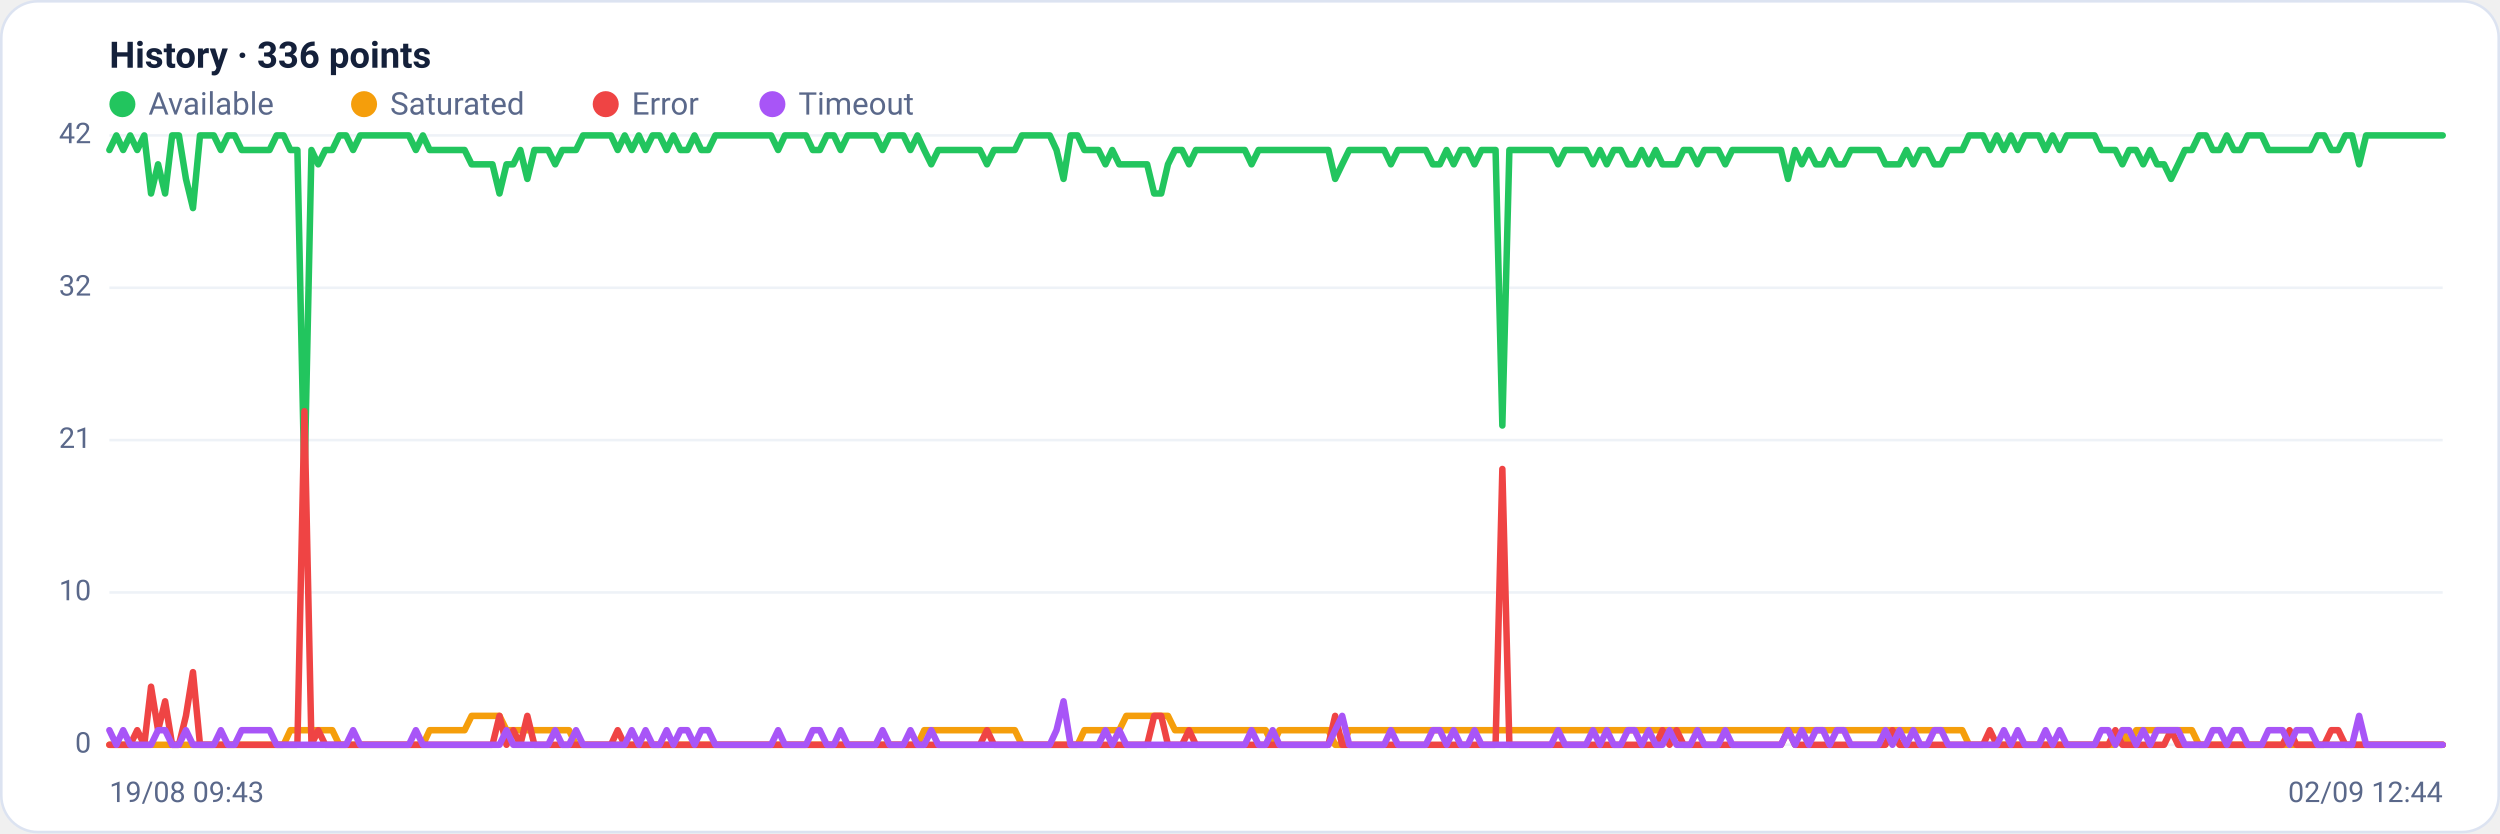
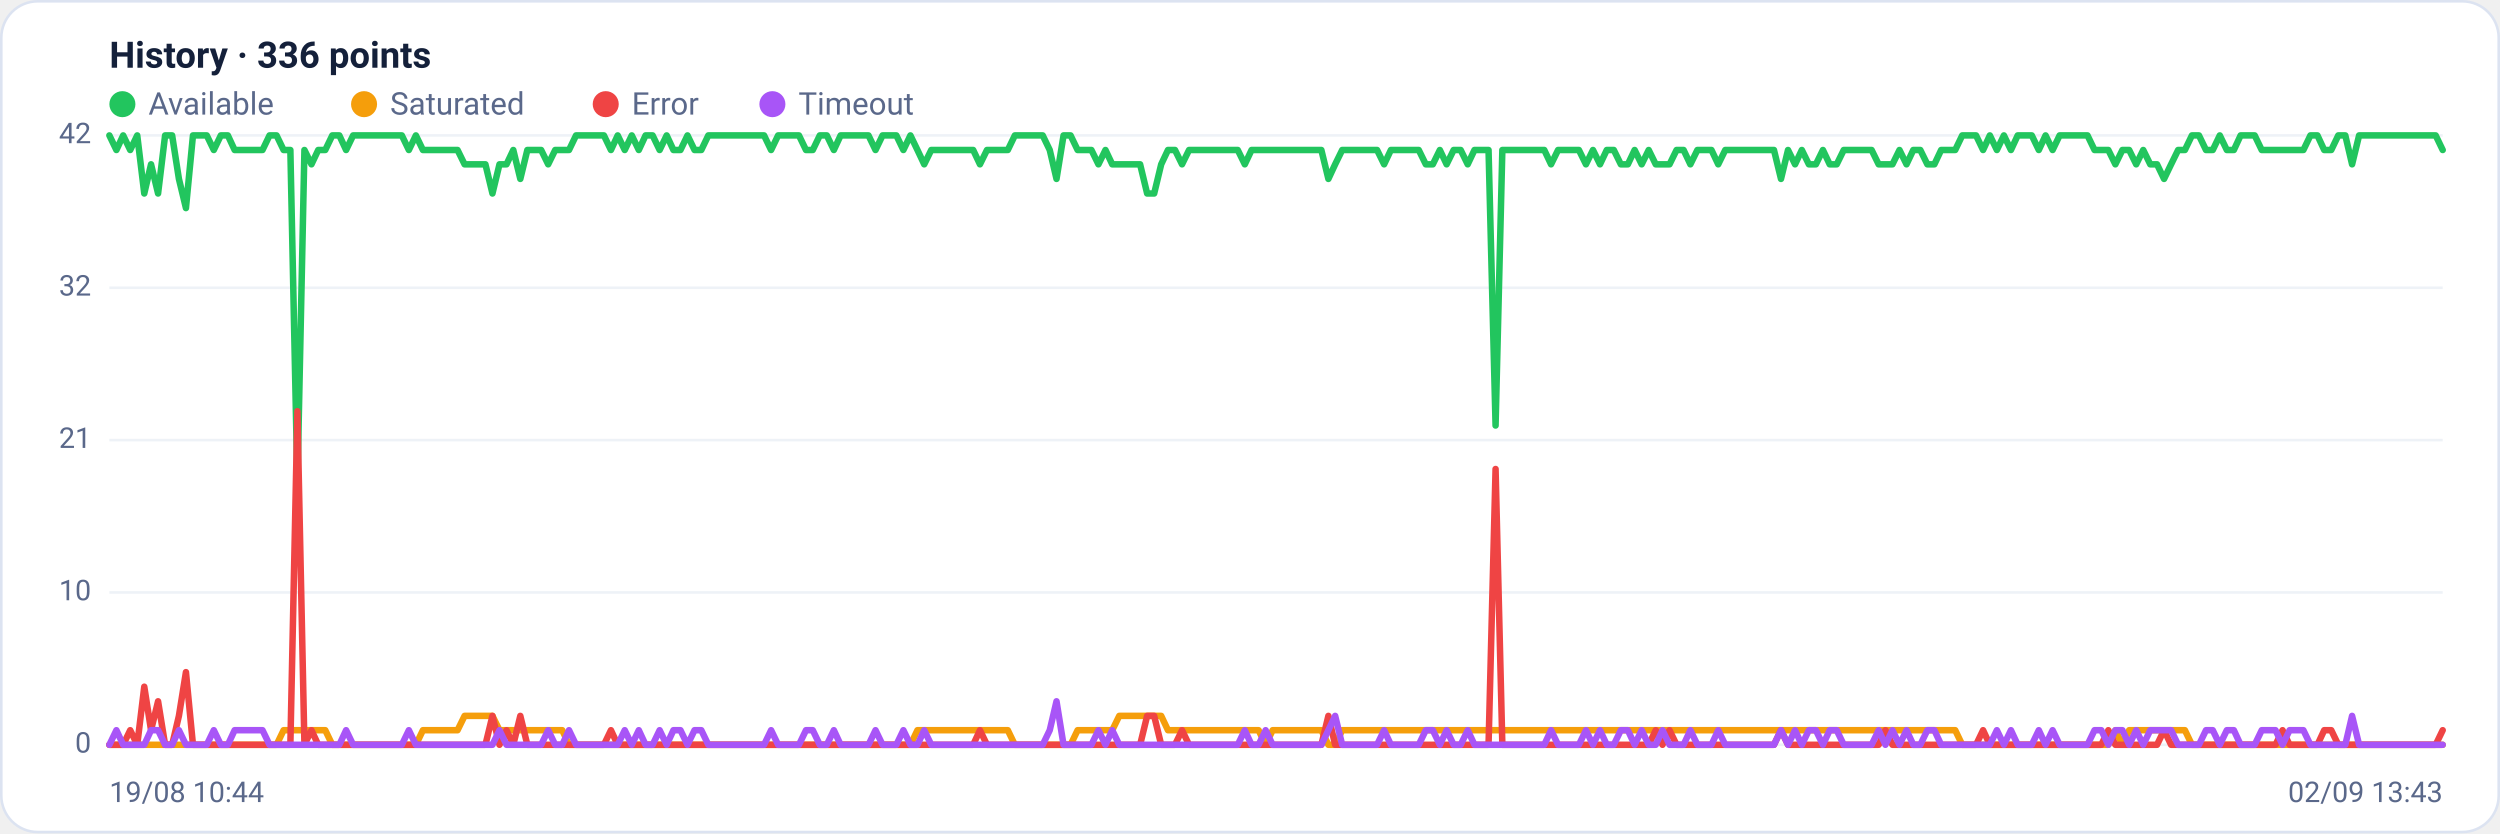
<svg xmlns="http://www.w3.org/2000/svg" viewBox="0 0 960 320" width="960" height="320" font-family="Segoe UI, system-ui, -apple-system, Roboto, Helvetica, Arial, sans-serif" role="img" aria-label="Availability history per region">
  <rect x="0.5" y="0.5" width="959" height="319" rx="14" fill="#ffffff" stroke="#dce3f1" />
  <text x="42" y="26" font-size="14" font-weight="600" fill="#14203a">History · 336 points</text>
  <circle cx="47" cy="40" r="5" fill="#22c55e" />
  <text x="57" y="44" font-size="12" fill="#5a688a">Available</text>
  <circle cx="139.8" cy="40" r="5" fill="#f59e0b" />
  <text x="149.8" y="44" font-size="12" fill="#5a688a">Saturated</text>
  <circle cx="232.6" cy="40" r="5" fill="#ef4444" />
  <text x="242.6" y="44" font-size="12" fill="#5a688a">Error</text>
  <circle cx="296.6" cy="40" r="5" fill="#a855f7" />
  <text x="306.6" y="44" font-size="12" fill="#5a688a">Timeout</text>
  <line x1="42" y1="286.0" x2="938" y2="286.0" stroke="#eef2f7" stroke-width="1" />
  <text x="35" y="289.0" text-anchor="end" font-size="11" fill="#5a688a">0</text>
  <line x1="42" y1="227.5" x2="938" y2="227.5" stroke="#eef2f7" stroke-width="1" />
  <text x="35" y="230.5" text-anchor="end" font-size="11" fill="#5a688a">10</text>
  <line x1="42" y1="169.0" x2="938" y2="169.0" stroke="#eef2f7" stroke-width="1" />
  <text x="35" y="172.0" text-anchor="end" font-size="11" fill="#5a688a">21</text>
  <line x1="42" y1="110.5" x2="938" y2="110.5" stroke="#eef2f7" stroke-width="1" />
  <text x="35" y="113.5" text-anchor="end" font-size="11" fill="#5a688a">32</text>
  <line x1="42" y1="52.0" x2="938" y2="52.0" stroke="#eef2f7" stroke-width="1" />
  <text x="35" y="55.0" text-anchor="end" font-size="11" fill="#5a688a">42</text>
-   <polyline fill="none" stroke="#22c55e" stroke-width="2.5" stroke-linejoin="round" stroke-linecap="round" points="42.0,57.6 44.7,52.0 47.3,57.6 50.0,52.0 52.7,57.6 55.4,52.0 58.0,74.3 60.7,63.1 63.4,74.3 66.1,52.0 68.7,52.0 71.4,68.7 74.1,79.9 76.8,52.0 79.4,52.0 82.1,52.0 84.8,57.6 87.5,52.0 90.1,52.0 92.8,57.6 95.5,57.6 98.2,57.6 100.8,57.6 103.5,57.6 106.2,52.0 108.9,52.0 111.5,57.6 114.2,57.6 116.9,185.7 119.6,57.6 122.2,63.1 124.9,57.6 127.6,57.6 130.3,52.0 132.9,52.0 135.6,57.6 138.3,52.0 141.0,52.0 143.6,52.0 146.3,52.0 149.0,52.0 151.7,52.0 154.3,52.0 157.0,52.0 159.7,57.6 162.4,52.0 165.0,57.6 167.7,57.6 170.4,57.6 173.1,57.6 175.7,57.6 178.4,57.6 181.1,63.1 183.8,63.1 186.4,63.1 189.1,63.1 191.8,74.3 194.5,63.1 197.1,63.1 199.8,57.6 202.5,68.7 205.2,57.6 207.8,57.6 210.5,57.6 213.2,63.1 215.9,57.6 218.5,57.6 221.2,57.6 223.9,52.0 226.5,52.0 229.2,52.0 231.9,52.0 234.6,52.0 237.2,57.6 239.9,52.0 242.6,57.6 245.3,52.0 247.9,57.6 250.6,52.0 253.3,52.0 256.0,57.6 258.6,52.0 261.3,57.6 264.0,57.6 266.7,52.0 269.3,57.6 272.0,57.6 274.7,52.0 277.4,52.0 280.0,52.0 282.7,52.0 285.4,52.0 288.1,52.0 290.7,52.0 293.4,52.0 296.1,52.0 298.8,57.6 301.4,52.0 304.1,52.0 306.8,52.0 309.5,52.0 312.1,57.6 314.8,57.6 317.5,52.0 320.2,52.0 322.8,57.6 325.5,52.0 328.2,52.0 330.9,52.0 333.5,52.0 336.2,52.0 338.9,57.6 341.6,52.0 344.2,52.0 346.9,52.0 349.6,57.6 352.3,52.0 354.9,57.6 357.6,63.1 360.3,57.6 363.0,57.6 365.6,57.6 368.3,57.6 371.0,57.6 373.7,57.6 376.3,57.6 379.0,63.1 381.7,57.6 384.4,57.6 387.0,57.6 389.7,57.6 392.4,52.0 395.1,52.0 397.7,52.0 400.4,52.0 403.1,52.0 405.7,57.6 408.4,68.7 411.1,52.0 413.8,52.0 416.4,57.6 419.1,57.6 421.8,57.6 424.5,63.1 427.1,57.6 429.8,63.1 432.5,63.1 435.2,63.1 437.8,63.1 440.5,63.1 443.2,74.3 445.9,74.3 448.5,63.1 451.2,57.6 453.9,57.6 456.6,63.1 459.2,57.6 461.9,57.6 464.6,57.6 467.3,57.6 469.9,57.6 472.6,57.6 475.3,57.6 478.0,57.6 480.6,63.1 483.3,57.6 486.0,57.6 488.7,57.6 491.3,57.6 494.0,57.6 496.7,57.6 499.4,57.6 502.0,57.6 504.7,57.6 507.4,57.6 510.1,57.6 512.7,68.7 515.4,63.1 518.1,57.6 520.8,57.6 523.4,57.6 526.1,57.6 528.8,57.6 531.5,57.6 534.1,63.1 536.8,57.6 539.5,57.6 542.2,57.6 544.8,57.6 547.5,57.6 550.2,63.1 552.9,63.1 555.5,57.6 558.2,63.1 560.9,57.6 563.6,57.6 566.2,63.1 568.9,57.6 571.6,57.6 574.3,57.6 576.9,163.4 579.6,57.6 582.3,57.6 584.9,57.6 587.6,57.6 590.3,57.6 593.0,57.6 595.6,57.6 598.3,63.1 601.0,57.6 603.7,57.6 606.3,57.6 609.0,57.6 611.7,63.1 614.4,57.6 617.0,63.1 619.7,57.6 622.4,57.6 625.1,63.1 627.7,63.1 630.4,57.6 633.1,63.1 635.8,57.6 638.4,63.1 641.1,63.1 643.8,63.1 646.5,57.6 649.1,57.6 651.8,63.1 654.5,57.6 657.2,57.6 659.8,57.6 662.5,63.1 665.2,57.6 667.9,57.6 670.5,57.6 673.2,57.6 675.9,57.6 678.6,57.6 681.2,57.6 683.9,57.6 686.6,68.7 689.3,57.6 691.9,63.1 694.6,57.6 697.3,63.1 700.0,63.1 702.6,57.6 705.3,63.1 708.0,63.1 710.7,57.6 713.3,57.6 716.0,57.6 718.7,57.6 721.4,57.6 724.0,63.1 726.7,63.1 729.4,63.1 732.1,57.6 734.7,63.1 737.4,57.6 740.1,57.6 742.8,63.1 745.4,63.1 748.1,57.6 750.8,57.6 753.5,57.6 756.1,52.0 758.8,52.0 761.5,52.0 764.1,57.6 766.8,52.0 769.5,57.6 772.2,52.0 774.8,57.6 777.5,52.0 780.2,52.0 782.9,52.0 785.5,57.6 788.2,52.0 790.9,57.6 793.6,52.0 796.2,52.0 798.9,52.0 801.6,52.0 804.3,52.0 806.9,57.6 809.6,57.6 812.3,57.6 815.0,63.1 817.6,57.6 820.3,57.6 823.0,63.1 825.7,57.6 828.3,63.1 831.0,63.1 833.7,68.7 836.4,63.1 839.0,57.6 841.7,57.6 844.4,52.0 847.1,52.0 849.7,57.6 852.4,57.6 855.1,52.0 857.8,57.6 860.4,57.6 863.1,52.0 865.8,52.0 868.5,52.0 871.1,57.6 873.8,57.6 876.5,57.6 879.2,57.6 881.8,57.6 884.5,57.6 887.2,57.6 889.9,52.0 892.5,52.0 895.2,57.6 897.9,57.6 900.6,52.0 903.2,52.0 905.9,63.1 908.6,52.0 911.3,52.0 913.9,52.0 916.6,52.0 919.3,52.0 922.0,52.0 924.6,52.0 927.3,52.0 930.0,52.0 932.7,52.0 935.3,52.0 938.0,52.0" />
-   <polyline fill="none" stroke="#f59e0b" stroke-width="2.5" stroke-linejoin="round" stroke-linecap="round" points="42.0,286.0 44.7,286.0 47.3,286.0 50.0,286.0 52.7,286.0 55.4,286.0 58.0,286.0 60.7,286.0 63.4,286.0 66.1,286.0 68.7,286.0 71.4,286.0 74.1,286.0 76.8,286.0 79.4,286.0 82.1,286.0 84.8,286.0 87.5,286.0 90.1,286.0 92.8,286.0 95.5,286.0 98.2,286.0 100.8,286.0 103.5,286.0 106.2,286.0 108.9,286.0 111.5,280.4 114.2,280.4 116.9,280.4 119.6,280.4 122.2,280.4 124.9,280.4 127.6,280.4 130.3,286.0 132.9,286.0 135.6,286.0 138.3,286.0 141.0,286.0 143.6,286.0 146.3,286.0 149.0,286.0 151.7,286.0 154.3,286.0 157.0,286.0 159.7,286.0 162.4,286.0 165.0,280.4 167.7,280.4 170.4,280.4 173.1,280.4 175.7,280.4 178.4,280.4 181.1,274.9 183.8,274.9 186.4,274.9 189.1,274.9 191.8,274.9 194.5,280.4 197.1,280.4 199.8,280.4 202.5,280.4 205.2,280.4 207.8,280.4 210.5,280.4 213.2,280.4 215.9,280.4 218.5,280.4 221.2,286.0 223.9,286.0 226.5,286.0 229.2,286.0 231.9,286.0 234.6,286.0 237.2,286.0 239.9,286.0 242.6,286.0 245.3,286.0 247.9,286.0 250.6,286.0 253.3,286.0 256.0,286.0 258.6,286.0 261.3,286.0 264.0,286.0 266.7,286.0 269.3,286.0 272.0,286.0 274.7,286.0 277.4,286.0 280.0,286.0 282.7,286.0 285.4,286.0 288.1,286.0 290.7,286.0 293.4,286.0 296.1,286.0 298.8,286.0 301.4,286.0 304.1,286.0 306.8,286.0 309.5,286.0 312.1,286.0 314.8,286.0 317.5,286.0 320.2,286.0 322.8,286.0 325.5,286.0 328.2,286.0 330.9,286.0 333.5,286.0 336.2,286.0 338.9,286.0 341.6,286.0 344.2,286.0 346.9,286.0 349.6,286.0 352.3,286.0 354.9,280.4 357.6,280.4 360.3,280.4 363.0,280.4 365.6,280.4 368.3,280.4 371.0,280.4 373.7,280.4 376.3,280.4 379.0,280.4 381.7,280.4 384.4,280.4 387.0,280.4 389.7,280.4 392.4,286.0 395.1,286.0 397.7,286.0 400.4,286.0 403.1,286.0 405.7,286.0 408.4,286.0 411.1,286.0 413.8,286.0 416.4,280.4 419.1,280.4 421.8,280.4 424.5,280.4 427.1,280.4 429.8,280.4 432.5,274.9 435.2,274.9 437.8,274.9 440.5,274.9 443.2,274.9 445.9,274.9 448.5,274.9 451.2,280.4 453.9,280.4 456.6,280.4 459.2,280.4 461.9,280.4 464.6,280.4 467.3,280.4 469.9,280.4 472.6,280.4 475.3,280.4 478.0,280.4 480.6,280.4 483.3,280.4 486.0,280.4 488.7,286.0 491.3,280.4 494.0,280.4 496.7,280.4 499.4,280.4 502.0,280.4 504.7,280.4 507.4,280.4 510.1,280.4 512.7,286.0 515.4,286.0 518.1,280.4 520.8,280.4 523.4,280.4 526.1,280.4 528.8,280.4 531.5,280.4 534.1,280.4 536.8,280.4 539.5,280.4 542.2,280.4 544.8,280.4 547.5,280.4 550.2,280.4 552.9,280.4 555.5,280.4 558.2,280.4 560.9,280.4 563.6,280.4 566.2,280.4 568.9,280.4 571.6,280.4 574.3,280.4 576.9,280.4 579.6,280.4 582.3,280.4 584.9,280.4 587.6,280.4 590.3,280.4 593.0,280.4 595.6,280.4 598.3,280.4 601.0,280.4 603.7,280.4 606.3,280.4 609.0,280.4 611.7,280.4 614.4,280.4 617.0,280.4 619.7,280.4 622.4,280.4 625.1,280.4 627.7,280.4 630.4,280.4 633.1,280.4 635.8,280.4 638.4,280.4 641.1,280.4 643.8,280.4 646.5,280.4 649.1,280.4 651.8,280.4 654.5,280.4 657.2,280.4 659.8,280.4 662.5,280.4 665.2,280.4 667.9,280.4 670.5,280.4 673.2,280.4 675.9,280.4 678.6,280.4 681.2,280.4 683.9,280.4 686.6,280.4 689.3,280.4 691.9,280.4 694.6,280.4 697.3,280.4 700.0,280.4 702.6,280.4 705.3,280.4 708.0,280.4 710.7,280.4 713.3,280.4 716.0,280.4 718.7,280.4 721.4,280.4 724.0,280.4 726.7,280.4 729.4,280.4 732.1,280.4 734.7,280.4 737.4,280.4 740.1,280.4 742.8,280.4 745.4,280.4 748.1,280.4 750.8,280.4 753.5,280.4 756.1,286.0 758.8,286.0 761.5,286.0 764.1,286.0 766.8,286.0 769.5,286.0 772.2,286.0 774.8,286.0 777.5,286.0 780.2,286.0 782.9,286.0 785.5,286.0 788.2,286.0 790.9,286.0 793.6,286.0 796.2,286.0 798.9,286.0 801.6,286.0 804.3,286.0 806.9,286.0 809.6,286.0 812.3,286.0 815.0,280.4 817.6,286.0 820.3,280.4 823.0,280.4 825.7,280.4 828.3,280.4 831.0,280.4 833.7,280.4 836.4,280.4 839.0,280.4 841.7,280.4 844.4,286.0 847.1,286.0 849.7,286.0 852.4,286.0 855.1,286.0 857.8,286.0 860.4,286.0 863.1,286.0 865.8,286.0 868.5,286.0 871.1,286.0 873.8,286.0 876.5,286.0 879.2,286.0 881.8,286.0 884.5,286.0 887.2,286.0 889.9,286.0 892.5,286.0 895.2,286.0 897.9,286.0 900.6,286.0 903.2,286.0 905.9,286.0 908.6,286.0 911.3,286.0 913.9,286.0 916.6,286.0 919.3,286.0 922.0,286.0 924.6,286.0 927.3,286.0 930.0,286.0 932.7,286.0 935.3,286.0 938.0,286.0" />
-   <polyline fill="none" stroke="#ef4444" stroke-width="2.5" stroke-linejoin="round" stroke-linecap="round" points="42.0,286.0 44.7,286.0 47.3,286.0 50.0,286.0 52.7,280.4 55.4,286.0 58.0,263.7 60.7,280.4 63.4,269.3 66.1,286.0 68.7,286.0 71.4,274.9 74.1,258.1 76.8,286.0 79.4,286.0 82.1,286.0 84.8,286.0 87.5,286.0 90.1,286.0 92.8,286.0 95.5,286.0 98.2,286.0 100.8,286.0 103.5,286.0 106.2,286.0 108.9,286.0 111.5,286.0 114.2,286.0 116.9,157.9 119.6,286.0 122.2,280.4 124.9,286.0 127.6,286.0 130.3,286.0 132.9,286.0 135.6,286.0 138.3,286.0 141.0,286.0 143.6,286.0 146.3,286.0 149.0,286.0 151.7,286.0 154.3,286.0 157.0,286.0 159.7,286.0 162.4,286.0 165.0,286.0 167.7,286.0 170.4,286.0 173.1,286.0 175.7,286.0 178.4,286.0 181.1,286.0 183.8,286.0 186.4,286.0 189.1,286.0 191.8,274.9 194.5,286.0 197.1,280.4 199.8,286.0 202.5,274.9 205.2,286.0 207.8,286.0 210.5,286.0 213.2,286.0 215.9,286.0 218.5,286.0 221.2,286.0 223.9,286.0 226.5,286.0 229.2,286.0 231.9,286.0 234.6,286.0 237.2,280.4 239.9,286.0 242.6,286.0 245.3,286.0 247.9,286.0 250.6,286.0 253.3,286.0 256.0,286.0 258.6,286.0 261.3,286.0 264.0,286.0 266.7,286.0 269.3,286.0 272.0,286.0 274.7,286.0 277.4,286.0 280.0,286.0 282.7,286.0 285.4,286.0 288.1,286.0 290.7,286.0 293.4,286.0 296.1,286.0 298.8,286.0 301.4,286.0 304.1,286.0 306.8,286.0 309.5,286.0 312.1,286.0 314.8,286.0 317.5,286.0 320.2,286.0 322.8,286.0 325.5,286.0 328.2,286.0 330.9,286.0 333.5,286.0 336.2,286.0 338.9,286.0 341.6,286.0 344.2,286.0 346.9,286.0 349.6,286.0 352.3,286.0 354.9,286.0 357.6,286.0 360.3,286.0 363.0,286.0 365.6,286.0 368.3,286.0 371.0,286.0 373.7,286.0 376.3,286.0 379.0,280.4 381.7,286.0 384.4,286.0 387.0,286.0 389.7,286.0 392.4,286.0 395.1,286.0 397.7,286.0 400.4,286.0 403.1,286.0 405.7,286.0 408.4,286.0 411.1,286.0 413.8,286.0 416.4,286.0 419.1,286.0 421.8,286.0 424.5,286.0 427.1,286.0 429.8,286.0 432.5,286.0 435.2,286.0 437.8,286.0 440.5,286.0 443.2,274.9 445.9,274.9 448.5,286.0 451.2,286.0 453.9,286.0 456.6,280.4 459.2,286.0 461.9,286.0 464.6,286.0 467.3,286.0 469.9,286.0 472.6,286.0 475.3,286.0 478.0,286.0 480.6,286.0 483.3,286.0 486.0,286.0 488.7,286.0 491.3,286.0 494.0,286.0 496.7,286.0 499.4,286.0 502.0,286.0 504.7,286.0 507.4,286.0 510.1,286.0 512.7,274.9 515.4,286.0 518.1,286.0 520.8,286.0 523.4,286.0 526.1,286.0 528.8,286.0 531.5,286.0 534.1,286.0 536.8,286.0 539.5,286.0 542.2,286.0 544.8,286.0 547.5,286.0 550.2,286.0 552.9,286.0 555.5,286.0 558.2,286.0 560.9,286.0 563.6,286.0 566.2,286.0 568.9,286.0 571.6,286.0 574.3,286.0 576.9,180.1 579.6,286.0 582.3,286.0 584.9,286.0 587.6,286.0 590.3,286.0 593.0,286.0 595.6,286.0 598.3,286.0 601.0,286.0 603.7,286.0 606.3,286.0 609.0,286.0 611.7,286.0 614.4,286.0 617.0,286.0 619.7,286.0 622.4,286.0 625.1,286.0 627.7,286.0 630.4,286.0 633.1,286.0 635.8,286.0 638.4,280.4 641.1,286.0 643.8,280.4 646.5,286.0 649.1,286.0 651.8,286.0 654.5,286.0 657.2,286.0 659.8,286.0 662.5,286.0 665.2,286.0 667.9,286.0 670.5,286.0 673.2,286.0 675.9,286.0 678.6,286.0 681.2,286.0 683.9,286.0 686.6,280.4 689.3,286.0 691.9,286.0 694.6,286.0 697.3,286.0 700.0,286.0 702.6,286.0 705.3,286.0 708.0,286.0 710.7,286.0 713.3,286.0 716.0,286.0 718.7,286.0 721.4,286.0 724.0,286.0 726.7,280.4 729.4,286.0 732.1,286.0 734.7,286.0 737.4,286.0 740.1,286.0 742.8,286.0 745.4,286.0 748.1,286.0 750.8,286.0 753.5,286.0 756.1,286.0 758.8,286.0 761.5,286.0 764.1,280.4 766.8,286.0 769.5,286.0 772.2,286.0 774.8,286.0 777.5,286.0 780.2,286.0 782.9,286.0 785.5,286.0 788.2,286.0 790.9,286.0 793.6,286.0 796.2,286.0 798.9,286.0 801.6,286.0 804.3,286.0 806.9,286.0 809.6,286.0 812.3,280.4 815.0,286.0 817.6,286.0 820.3,286.0 823.0,286.0 825.7,286.0 828.3,286.0 831.0,286.0 833.7,280.4 836.4,286.0 839.0,286.0 841.7,286.0 844.4,286.0 847.1,286.0 849.7,286.0 852.4,286.0 855.1,286.0 857.8,286.0 860.4,286.0 863.1,286.0 865.8,286.0 868.5,286.0 871.1,286.0 873.8,286.0 876.5,286.0 879.2,280.4 881.8,286.0 884.5,286.0 887.2,286.0 889.9,286.0 892.5,286.0 895.2,280.4 897.9,280.4 900.6,286.0 903.2,286.0 905.9,286.0 908.6,286.0 911.3,286.0 913.9,286.0 916.6,286.0 919.3,286.0 922.0,286.0 924.6,286.0 927.3,286.0 930.0,286.0 932.7,286.0 935.3,286.0 938.0,286.0" />
-   <polyline fill="none" stroke="#a855f7" stroke-width="2.5" stroke-linejoin="round" stroke-linecap="round" points="42.0,280.4 44.7,286.0 47.3,280.4 50.0,286.0 52.7,286.0 55.4,286.0 58.0,286.0 60.7,280.4 63.4,280.4 66.1,286.0 68.7,286.0 71.4,280.4 74.1,286.0 76.8,286.0 79.4,286.0 82.1,286.0 84.8,280.4 87.5,286.0 90.1,286.0 92.8,280.4 95.5,280.4 98.2,280.4 100.8,280.4 103.5,280.4 106.2,286.0 108.9,286.0 111.5,286.0 114.2,286.0 116.9,286.0 119.6,286.0 122.2,286.0 124.9,286.0 127.6,286.0 130.3,286.0 132.9,286.0 135.6,280.4 138.3,286.0 141.0,286.0 143.6,286.0 146.3,286.0 149.0,286.0 151.7,286.0 154.3,286.0 157.0,286.0 159.7,280.4 162.4,286.0 165.0,286.0 167.7,286.0 170.4,286.0 173.1,286.0 175.7,286.0 178.4,286.0 181.1,286.0 183.8,286.0 186.4,286.0 189.1,286.0 191.8,286.0 194.5,280.4 197.1,286.0 199.8,286.0 202.5,286.0 205.2,286.0 207.8,286.0 210.5,286.0 213.2,280.4 215.9,286.0 218.5,286.0 221.2,280.4 223.9,286.0 226.5,286.0 229.2,286.0 231.9,286.0 234.6,286.0 237.2,286.0 239.9,286.0 242.6,280.4 245.3,286.0 247.9,280.4 250.6,286.0 253.3,286.0 256.0,280.4 258.6,286.0 261.3,280.4 264.0,280.4 266.7,286.0 269.3,280.4 272.0,280.4 274.7,286.0 277.4,286.0 280.0,286.0 282.7,286.0 285.4,286.0 288.1,286.0 290.7,286.0 293.4,286.0 296.1,286.0 298.8,280.4 301.4,286.0 304.1,286.0 306.8,286.0 309.5,286.0 312.1,280.4 314.8,280.4 317.5,286.0 320.2,286.0 322.8,280.4 325.5,286.0 328.2,286.0 330.9,286.0 333.5,286.0 336.2,286.0 338.9,280.4 341.6,286.0 344.2,286.0 346.9,286.0 349.6,280.4 352.3,286.0 354.9,286.0 357.6,280.4 360.3,286.0 363.0,286.0 365.6,286.0 368.3,286.0 371.0,286.0 373.7,286.0 376.3,286.0 379.0,286.0 381.7,286.0 384.4,286.0 387.0,286.0 389.7,286.0 392.4,286.0 395.1,286.0 397.7,286.0 400.4,286.0 403.1,286.0 405.7,280.4 408.4,269.3 411.1,286.0 413.8,286.0 416.4,286.0 419.1,286.0 421.8,286.0 424.5,280.4 427.1,286.0 429.8,280.4 432.5,286.0 435.2,286.0 437.8,286.0 440.5,286.0 443.2,286.0 445.9,286.0 448.5,286.0 451.2,286.0 453.9,286.0 456.6,286.0 459.2,286.0 461.9,286.0 464.6,286.0 467.3,286.0 469.9,286.0 472.6,286.0 475.3,286.0 478.0,286.0 480.6,280.4 483.3,286.0 486.0,286.0 488.7,280.4 491.3,286.0 494.0,286.0 496.7,286.0 499.4,286.0 502.0,286.0 504.7,286.0 507.4,286.0 510.1,286.0 512.7,280.4 515.4,274.9 518.1,286.0 520.8,286.0 523.4,286.0 526.1,286.0 528.8,286.0 531.5,286.0 534.1,280.4 536.8,286.0 539.5,286.0 542.2,286.0 544.8,286.0 547.5,286.0 550.2,280.4 552.9,280.4 555.5,286.0 558.2,280.4 560.9,286.0 563.6,286.0 566.2,280.4 568.9,286.0 571.6,286.0 574.3,286.0 576.9,286.0 579.6,286.0 582.3,286.0 584.9,286.0 587.6,286.0 590.3,286.0 593.0,286.0 595.6,286.0 598.3,280.4 601.0,286.0 603.7,286.0 606.3,286.0 609.0,286.0 611.7,280.4 614.4,286.0 617.0,280.4 619.7,286.0 622.4,286.0 625.1,280.4 627.7,280.4 630.4,286.0 633.1,280.4 635.8,286.0 638.4,286.0 641.1,280.4 643.8,286.0 646.5,286.0 649.1,286.0 651.8,280.4 654.5,286.0 657.2,286.0 659.8,286.0 662.5,280.4 665.2,286.0 667.9,286.0 670.5,286.0 673.2,286.0 675.9,286.0 678.6,286.0 681.2,286.0 683.9,286.0 686.6,280.4 689.3,286.0 691.9,280.4 694.6,286.0 697.3,280.4 700.0,280.4 702.6,286.0 705.3,280.4 708.0,280.4 710.7,286.0 713.3,286.0 716.0,286.0 718.7,286.0 721.4,286.0 724.0,280.4 726.7,286.0 729.4,280.4 732.1,286.0 734.7,280.4 737.4,286.0 740.1,286.0 742.8,280.4 745.4,280.4 748.1,286.0 750.8,286.0 753.5,286.0 756.1,286.0 758.8,286.0 761.5,286.0 764.1,286.0 766.8,286.0 769.5,280.4 772.2,286.0 774.8,280.4 777.5,286.0 780.2,286.0 782.9,286.0 785.5,280.4 788.2,286.0 790.9,280.4 793.6,286.0 796.2,286.0 798.9,286.0 801.6,286.0 804.3,286.0 806.9,280.4 809.6,280.4 812.3,286.0 815.0,280.4 817.6,280.4 820.3,286.0 823.0,280.4 825.7,286.0 828.3,280.4 831.0,280.4 833.7,280.4 836.4,280.4 839.0,286.0 841.7,286.0 844.4,286.0 847.1,286.0 849.7,280.4 852.4,280.4 855.1,286.0 857.8,280.4 860.4,280.4 863.1,286.0 865.8,286.0 868.5,286.0 871.1,280.4 873.8,280.4 876.5,280.4 879.2,286.0 881.8,280.4 884.5,280.4 887.2,280.4 889.9,286.0 892.5,286.0 895.2,286.0 897.9,286.0 900.6,286.0 903.2,286.0 905.9,274.9 908.6,286.0 911.3,286.0 913.9,286.0 916.6,286.0 919.3,286.0 922.0,286.0 924.6,286.0 927.3,286.0 930.0,286.0 932.7,286.0 935.3,286.0 938.0,286.0" />
-   <text x="42" y="308" font-size="11" fill="#5a688a">19/08 09:43</text>
-   <text x="938" y="308" text-anchor="end" font-size="11" fill="#5a688a">02/09 12:44</text>
+   <polyline fill="none" stroke="#22c55e" stroke-width="2.5" stroke-linejoin="round" stroke-linecap="round" points="42.0,52.0 44.7,57.6 47.3,52.0 50.0,57.6 52.7,52.0 55.4,74.3 58.0,63.1 60.7,74.3 63.4,52.0 66.1,52.0 68.7,68.7 71.4,79.9 74.1,52.0 76.8,52.0 79.4,52.0 82.1,57.6 84.8,52.0 87.5,52.0 90.1,57.6 92.8,57.6 95.5,57.6 98.2,57.6 100.8,57.6 103.5,52.0 106.2,52.0 108.9,57.6 111.5,57.6 114.2,185.7 116.9,57.6 119.6,63.1 122.2,57.6 124.9,57.6 127.6,52.0 130.3,52.0 132.9,57.6 135.6,52.0 138.3,52.0 141.0,52.0 143.6,52.0 146.3,52.0 149.0,52.0 151.7,52.0 154.3,52.0 157.0,57.6 159.7,52.0 162.4,57.6 165.0,57.6 167.7,57.6 170.4,57.6 173.1,57.6 175.7,57.6 178.4,63.1 181.1,63.1 183.8,63.1 186.4,63.1 189.1,74.3 191.8,63.1 194.5,63.1 197.1,57.6 199.8,68.7 202.5,57.6 205.2,57.6 207.8,57.6 210.5,63.1 213.2,57.6 215.9,57.6 218.5,57.6 221.2,52.0 223.9,52.0 226.5,52.0 229.2,52.0 231.9,52.0 234.6,57.6 237.2,52.0 239.9,57.6 242.6,52.0 245.3,57.6 247.9,52.0 250.6,52.0 253.3,57.6 256.0,52.0 258.6,57.6 261.3,57.6 264.0,52.0 266.7,57.6 269.3,57.6 272.0,52.0 274.7,52.0 277.4,52.0 280.0,52.0 282.7,52.0 285.4,52.0 288.1,52.0 290.7,52.0 293.4,52.0 296.1,57.6 298.8,52.0 301.4,52.0 304.1,52.0 306.8,52.0 309.5,57.6 312.1,57.6 314.8,52.0 317.5,52.0 320.2,57.6 322.8,52.0 325.5,52.0 328.2,52.0 330.9,52.0 333.5,52.0 336.2,57.6 338.9,52.0 341.6,52.0 344.2,52.0 346.9,57.6 349.6,52.0 352.3,57.6 354.9,63.1 357.6,57.6 360.3,57.6 363.0,57.6 365.6,57.6 368.3,57.6 371.0,57.6 373.7,57.6 376.3,63.1 379.0,57.6 381.7,57.6 384.4,57.6 387.0,57.6 389.7,52.0 392.4,52.0 395.1,52.0 397.7,52.0 400.4,52.0 403.1,57.6 405.7,68.7 408.4,52.0 411.1,52.0 413.8,57.6 416.4,57.6 419.1,57.6 421.8,63.1 424.5,57.6 427.1,63.1 429.8,63.1 432.5,63.1 435.2,63.1 437.8,63.1 440.5,74.3 443.2,74.3 445.9,63.1 448.5,57.6 451.2,57.6 453.9,63.1 456.6,57.6 459.2,57.6 461.9,57.6 464.6,57.6 467.3,57.6 469.9,57.6 472.6,57.6 475.3,57.6 478.0,63.1 480.6,57.6 483.3,57.6 486.0,57.6 488.7,57.6 491.3,57.6 494.0,57.6 496.7,57.6 499.4,57.6 502.0,57.6 504.7,57.6 507.4,57.6 510.1,68.7 512.7,63.1 515.4,57.6 518.1,57.6 520.8,57.6 523.4,57.6 526.1,57.6 528.8,57.6 531.5,63.1 534.1,57.6 536.8,57.6 539.5,57.6 542.2,57.6 544.8,57.6 547.5,63.1 550.2,63.1 552.9,57.6 555.5,63.1 558.2,57.6 560.9,57.6 563.6,63.1 566.2,57.6 568.9,57.6 571.6,57.6 574.3,163.4 576.9,57.6 579.6,57.6 582.3,57.6 584.9,57.6 587.6,57.6 590.3,57.6 593.0,57.6 595.6,63.1 598.3,57.6 601.0,57.6 603.7,57.6 606.3,57.6 609.0,63.1 611.7,57.6 614.4,63.1 617.0,57.6 619.7,57.6 622.4,63.1 625.1,63.1 627.7,57.6 630.4,63.1 633.1,57.6 635.8,63.1 638.4,63.1 641.1,63.1 643.8,57.6 646.5,57.6 649.1,63.1 651.8,57.6 654.5,57.6 657.2,57.6 659.8,63.1 662.5,57.6 665.2,57.6 667.9,57.6 670.5,57.6 673.2,57.6 675.9,57.6 678.6,57.6 681.2,57.6 683.9,68.7 686.6,57.6 689.3,63.1 691.9,57.6 694.6,63.1 697.3,63.1 700.0,57.6 702.6,63.1 705.3,63.1 708.0,57.6 710.7,57.6 713.3,57.6 716.0,57.6 718.7,57.6 721.4,63.1 724.0,63.1 726.7,63.1 729.4,57.6 732.1,63.1 734.7,57.6 737.4,57.6 740.1,63.1 742.8,63.1 745.4,57.6 748.1,57.6 750.8,57.6 753.5,52.0 756.1,52.0 758.8,52.0 761.5,57.6 764.1,52.0 766.8,57.6 769.5,52.0 772.2,57.6 774.8,52.0 777.5,52.0 780.2,52.0 782.9,57.6 785.5,52.0 788.2,57.6 790.9,52.0 793.6,52.0 796.2,52.0 798.9,52.0 801.6,52.0 804.3,57.6 806.9,57.6 809.6,57.6 812.3,63.1 815.0,57.6 817.6,57.6 820.3,63.1 823.0,57.6 825.7,63.1 828.3,63.1 831.0,68.7 833.7,63.1 836.4,57.6 839.0,57.6 841.7,52.0 844.4,52.0 847.1,57.6 849.7,57.6 852.4,52.0 855.1,57.6 857.8,57.6 860.4,52.0 863.1,52.0 865.8,52.0 868.5,57.6 871.1,57.6 873.8,57.6 876.5,57.6 879.2,57.6 881.8,57.6 884.5,57.6 887.2,52.0 889.9,52.0 892.5,57.6 895.2,57.6 897.9,52.0 900.6,52.0 903.2,63.1 905.9,52.0 908.6,52.0 911.3,52.0 913.9,52.0 916.6,52.0 919.3,52.0 922.0,52.0 924.6,52.0 927.3,52.0 930.0,52.0 932.7,52.0 935.3,52.0 938.0,57.6" />
+   <polyline fill="none" stroke="#f59e0b" stroke-width="2.5" stroke-linejoin="round" stroke-linecap="round" points="42.0,286.0 44.7,286.0 47.3,286.0 50.0,286.0 52.7,286.0 55.4,286.0 58.0,286.0 60.7,286.0 63.4,286.0 66.1,286.0 68.7,286.0 71.4,286.0 74.1,286.0 76.8,286.0 79.4,286.0 82.1,286.0 84.8,286.0 87.5,286.0 90.1,286.0 92.8,286.0 95.5,286.0 98.2,286.0 100.8,286.0 103.5,286.0 106.2,286.0 108.9,280.4 111.5,280.4 114.2,280.4 116.9,280.4 119.6,280.4 122.2,280.4 124.9,280.4 127.6,286.0 130.3,286.0 132.9,286.0 135.6,286.0 138.3,286.0 141.0,286.0 143.6,286.0 146.3,286.0 149.0,286.0 151.7,286.0 154.3,286.0 157.0,286.0 159.7,286.0 162.4,280.4 165.0,280.4 167.7,280.4 170.4,280.4 173.1,280.4 175.7,280.4 178.4,274.9 181.1,274.9 183.8,274.9 186.4,274.9 189.1,274.9 191.8,280.4 194.5,280.4 197.1,280.4 199.8,280.4 202.5,280.4 205.2,280.4 207.8,280.4 210.5,280.4 213.2,280.4 215.9,280.4 218.5,286.0 221.2,286.0 223.9,286.0 226.5,286.0 229.2,286.0 231.9,286.0 234.6,286.0 237.2,286.0 239.9,286.0 242.6,286.0 245.3,286.0 247.9,286.0 250.6,286.0 253.3,286.0 256.0,286.0 258.6,286.0 261.3,286.0 264.0,286.0 266.7,286.0 269.3,286.0 272.0,286.0 274.7,286.0 277.4,286.0 280.0,286.0 282.7,286.0 285.4,286.0 288.1,286.0 290.7,286.0 293.4,286.0 296.1,286.0 298.8,286.0 301.4,286.0 304.1,286.0 306.8,286.0 309.5,286.0 312.1,286.0 314.8,286.0 317.5,286.0 320.2,286.0 322.8,286.0 325.5,286.0 328.2,286.0 330.9,286.0 333.5,286.0 336.2,286.0 338.9,286.0 341.6,286.0 344.2,286.0 346.9,286.0 349.6,286.0 352.3,280.4 354.9,280.4 357.6,280.4 360.3,280.4 363.0,280.4 365.6,280.4 368.3,280.4 371.0,280.4 373.7,280.4 376.3,280.4 379.0,280.4 381.7,280.4 384.4,280.4 387.0,280.4 389.7,286.0 392.4,286.0 395.1,286.0 397.7,286.0 400.4,286.0 403.1,286.0 405.7,286.0 408.4,286.0 411.1,286.0 413.8,280.4 416.4,280.4 419.1,280.4 421.8,280.4 424.5,280.4 427.1,280.4 429.8,274.9 432.5,274.9 435.2,274.9 437.8,274.9 440.5,274.9 443.2,274.9 445.9,274.9 448.5,280.4 451.2,280.4 453.9,280.4 456.6,280.4 459.2,280.4 461.9,280.4 464.6,280.4 467.3,280.4 469.9,280.4 472.6,280.4 475.3,280.4 478.0,280.4 480.6,280.4 483.3,280.4 486.0,286.0 488.7,280.4 491.3,280.4 494.0,280.4 496.7,280.4 499.4,280.4 502.0,280.4 504.7,280.4 507.4,280.4 510.1,286.0 512.7,286.0 515.4,280.4 518.1,280.4 520.8,280.4 523.4,280.4 526.1,280.4 528.8,280.4 531.5,280.4 534.1,280.4 536.8,280.4 539.5,280.4 542.2,280.4 544.8,280.4 547.5,280.4 550.2,280.4 552.9,280.4 555.5,280.4 558.2,280.4 560.9,280.4 563.6,280.4 566.2,280.4 568.9,280.4 571.6,280.4 574.3,280.4 576.9,280.4 579.6,280.4 582.3,280.4 584.9,280.4 587.6,280.4 590.3,280.4 593.0,280.4 595.6,280.4 598.3,280.4 601.0,280.4 603.7,280.4 606.3,280.4 609.0,280.4 611.7,280.4 614.4,280.4 617.0,280.4 619.7,280.4 622.4,280.4 625.1,280.4 627.7,280.4 630.4,280.4 633.1,280.4 635.8,280.4 638.4,280.4 641.1,280.4 643.8,280.4 646.5,280.4 649.1,280.4 651.8,280.4 654.5,280.4 657.2,280.4 659.8,280.4 662.5,280.4 665.2,280.4 667.9,280.4 670.5,280.4 673.2,280.4 675.9,280.4 678.6,280.4 681.2,280.4 683.9,280.4 686.6,280.4 689.3,280.4 691.9,280.4 694.6,280.4 697.3,280.4 700.0,280.4 702.6,280.4 705.3,280.4 708.0,280.4 710.7,280.4 713.3,280.4 716.0,280.4 718.7,280.4 721.4,280.4 724.0,280.4 726.7,280.4 729.4,280.4 732.1,280.4 734.7,280.4 737.4,280.4 740.1,280.4 742.8,280.4 745.4,280.4 748.1,280.4 750.8,280.4 753.5,286.0 756.1,286.0 758.8,286.0 761.5,286.0 764.1,286.0 766.8,286.0 769.5,286.0 772.2,286.0 774.8,286.0 777.5,286.0 780.2,286.0 782.9,286.0 785.5,286.0 788.2,286.0 790.9,286.0 793.6,286.0 796.2,286.0 798.9,286.0 801.6,286.0 804.3,286.0 806.9,286.0 809.6,286.0 812.3,280.4 815.0,286.0 817.6,280.4 820.3,280.4 823.0,280.4 825.7,280.4 828.3,280.4 831.0,280.4 833.7,280.4 836.4,280.4 839.0,280.4 841.7,286.0 844.4,286.0 847.1,286.0 849.7,286.0 852.4,286.0 855.1,286.0 857.8,286.0 860.4,286.0 863.1,286.0 865.8,286.0 868.5,286.0 871.1,286.0 873.8,286.0 876.5,286.0 879.2,286.0 881.8,286.0 884.5,286.0 887.2,286.0 889.9,286.0 892.5,286.0 895.2,286.0 897.9,286.0 900.6,286.0 903.2,286.0 905.9,286.0 908.6,286.0 911.3,286.0 913.9,286.0 916.6,286.0 919.3,286.0 922.0,286.0 924.6,286.0 927.3,286.0 930.0,286.0 932.7,286.0 935.3,286.0 938.0,286.0" />
+   <polyline fill="none" stroke="#ef4444" stroke-width="2.5" stroke-linejoin="round" stroke-linecap="round" points="42.0,286.0 44.7,286.0 47.3,286.0 50.0,280.4 52.7,286.0 55.4,263.7 58.0,280.4 60.7,269.3 63.4,286.0 66.1,286.0 68.7,274.9 71.4,258.1 74.1,286.0 76.8,286.0 79.4,286.0 82.1,286.0 84.8,286.0 87.5,286.0 90.1,286.0 92.8,286.0 95.5,286.0 98.2,286.0 100.8,286.0 103.5,286.0 106.2,286.0 108.9,286.0 111.5,286.0 114.2,157.9 116.9,286.0 119.6,280.4 122.2,286.0 124.9,286.0 127.6,286.0 130.3,286.0 132.9,286.0 135.6,286.0 138.3,286.0 141.0,286.0 143.6,286.0 146.3,286.0 149.0,286.0 151.7,286.0 154.3,286.0 157.0,286.0 159.7,286.0 162.4,286.0 165.0,286.0 167.7,286.0 170.4,286.0 173.1,286.0 175.7,286.0 178.4,286.0 181.1,286.0 183.8,286.0 186.4,286.0 189.1,274.9 191.8,286.0 194.5,280.4 197.1,286.0 199.8,274.9 202.5,286.0 205.2,286.0 207.8,286.0 210.5,286.0 213.2,286.0 215.9,286.0 218.5,286.0 221.2,286.0 223.9,286.0 226.5,286.0 229.2,286.0 231.9,286.0 234.6,280.4 237.2,286.0 239.9,286.0 242.6,286.0 245.3,286.0 247.9,286.0 250.6,286.0 253.3,286.0 256.0,286.0 258.6,286.0 261.3,286.0 264.0,286.0 266.7,286.0 269.3,286.0 272.0,286.0 274.7,286.0 277.4,286.0 280.0,286.0 282.7,286.0 285.4,286.0 288.1,286.0 290.7,286.0 293.4,286.0 296.1,286.0 298.8,286.0 301.4,286.0 304.1,286.0 306.8,286.0 309.5,286.0 312.1,286.0 314.8,286.0 317.5,286.0 320.2,286.0 322.8,286.0 325.5,286.0 328.2,286.0 330.9,286.0 333.5,286.0 336.2,286.0 338.9,286.0 341.6,286.0 344.2,286.0 346.9,286.0 349.6,286.0 352.3,286.0 354.9,286.0 357.6,286.0 360.3,286.0 363.0,286.0 365.6,286.0 368.3,286.0 371.0,286.0 373.7,286.0 376.3,280.4 379.0,286.0 381.7,286.0 384.4,286.0 387.0,286.0 389.7,286.0 392.4,286.0 395.1,286.0 397.7,286.0 400.4,286.0 403.1,286.0 405.7,286.0 408.4,286.0 411.1,286.0 413.8,286.0 416.4,286.0 419.1,286.0 421.8,286.0 424.5,286.0 427.1,286.0 429.8,286.0 432.5,286.0 435.2,286.0 437.8,286.0 440.5,274.9 443.2,274.9 445.9,286.0 448.5,286.0 451.2,286.0 453.9,280.4 456.6,286.0 459.2,286.0 461.9,286.0 464.6,286.0 467.3,286.0 469.9,286.0 472.6,286.0 475.3,286.0 478.0,286.0 480.6,286.0 483.3,286.0 486.0,286.0 488.7,286.0 491.3,286.0 494.0,286.0 496.7,286.0 499.4,286.0 502.0,286.0 504.7,286.0 507.4,286.0 510.1,274.9 512.7,286.0 515.4,286.0 518.1,286.0 520.8,286.0 523.4,286.0 526.1,286.0 528.8,286.0 531.5,286.0 534.1,286.0 536.8,286.0 539.5,286.0 542.2,286.0 544.8,286.0 547.5,286.0 550.2,286.0 552.9,286.0 555.5,286.0 558.2,286.0 560.9,286.0 563.6,286.0 566.2,286.0 568.9,286.0 571.6,286.0 574.3,180.1 576.9,286.0 579.6,286.0 582.3,286.0 584.9,286.0 587.6,286.0 590.3,286.0 593.0,286.0 595.6,286.0 598.3,286.0 601.0,286.0 603.7,286.0 606.3,286.0 609.0,286.0 611.7,286.0 614.4,286.0 617.0,286.0 619.7,286.0 622.4,286.0 625.1,286.0 627.7,286.0 630.4,286.0 633.1,286.0 635.8,280.4 638.4,286.0 641.1,280.4 643.8,286.0 646.5,286.0 649.1,286.0 651.8,286.0 654.5,286.0 657.2,286.0 659.8,286.0 662.5,286.0 665.2,286.0 667.9,286.0 670.5,286.0 673.2,286.0 675.9,286.0 678.6,286.0 681.2,286.0 683.9,280.4 686.6,286.0 689.3,286.0 691.9,286.0 694.6,286.0 697.3,286.0 700.0,286.0 702.6,286.0 705.3,286.0 708.0,286.0 710.7,286.0 713.3,286.0 716.0,286.0 718.7,286.0 721.4,286.0 724.0,280.4 726.7,286.0 729.4,286.0 732.1,286.0 734.7,286.0 737.4,286.0 740.1,286.0 742.8,286.0 745.4,286.0 748.1,286.0 750.8,286.0 753.5,286.0 756.1,286.0 758.8,286.0 761.5,280.4 764.1,286.0 766.8,286.0 769.5,286.0 772.2,286.0 774.8,286.0 777.5,286.0 780.2,286.0 782.9,286.0 785.5,286.0 788.2,286.0 790.9,286.0 793.6,286.0 796.2,286.0 798.9,286.0 801.6,286.0 804.3,286.0 806.9,286.0 809.6,280.4 812.3,286.0 815.0,286.0 817.6,286.0 820.3,286.0 823.0,286.0 825.7,286.0 828.3,286.0 831.0,280.4 833.7,286.0 836.4,286.0 839.0,286.0 841.7,286.0 844.4,286.0 847.1,286.0 849.7,286.0 852.4,286.0 855.1,286.0 857.8,286.0 860.4,286.0 863.1,286.0 865.8,286.0 868.5,286.0 871.1,286.0 873.8,286.0 876.5,280.4 879.2,286.0 881.8,286.0 884.5,286.0 887.2,286.0 889.9,286.0 892.5,280.4 895.2,280.4 897.9,286.0 900.6,286.0 903.2,286.0 905.9,286.0 908.6,286.0 911.3,286.0 913.9,286.0 916.6,286.0 919.3,286.0 922.0,286.0 924.6,286.0 927.3,286.0 930.0,286.0 932.7,286.0 935.3,286.0 938.0,280.4" />
+   <polyline fill="none" stroke="#a855f7" stroke-width="2.5" stroke-linejoin="round" stroke-linecap="round" points="42.0,286.0 44.7,280.4 47.3,286.0 50.0,286.0 52.7,286.0 55.4,286.0 58.0,280.4 60.7,280.4 63.4,286.0 66.1,286.0 68.7,280.4 71.4,286.0 74.1,286.0 76.8,286.0 79.4,286.0 82.1,280.4 84.8,286.0 87.5,286.0 90.1,280.4 92.8,280.4 95.5,280.4 98.2,280.4 100.8,280.4 103.5,286.0 106.2,286.0 108.9,286.0 111.5,286.0 114.2,286.0 116.9,286.0 119.6,286.0 122.2,286.0 124.9,286.0 127.6,286.0 130.3,286.0 132.9,280.4 135.6,286.0 138.3,286.0 141.0,286.0 143.6,286.0 146.3,286.0 149.0,286.0 151.7,286.0 154.3,286.0 157.0,280.4 159.7,286.0 162.4,286.0 165.0,286.0 167.7,286.0 170.4,286.0 173.1,286.0 175.7,286.0 178.4,286.0 181.1,286.0 183.8,286.0 186.4,286.0 189.1,286.0 191.8,280.4 194.5,286.0 197.1,286.0 199.8,286.0 202.5,286.0 205.2,286.0 207.8,286.0 210.5,280.4 213.2,286.0 215.9,286.0 218.5,280.4 221.2,286.0 223.9,286.0 226.5,286.0 229.2,286.0 231.9,286.0 234.6,286.0 237.2,286.0 239.9,280.4 242.6,286.0 245.3,280.4 247.9,286.0 250.6,286.0 253.3,280.4 256.0,286.0 258.6,280.4 261.3,280.4 264.0,286.0 266.7,280.4 269.3,280.4 272.0,286.0 274.7,286.0 277.4,286.0 280.0,286.0 282.7,286.0 285.4,286.0 288.1,286.0 290.7,286.0 293.4,286.0 296.1,280.4 298.8,286.0 301.4,286.0 304.1,286.0 306.8,286.0 309.5,280.4 312.1,280.4 314.8,286.0 317.5,286.0 320.2,280.4 322.8,286.0 325.5,286.0 328.2,286.0 330.9,286.0 333.5,286.0 336.2,280.4 338.9,286.0 341.6,286.0 344.2,286.0 346.9,280.4 349.6,286.0 352.3,286.0 354.9,280.4 357.6,286.0 360.3,286.0 363.0,286.0 365.6,286.0 368.3,286.0 371.0,286.0 373.7,286.0 376.3,286.0 379.0,286.0 381.7,286.0 384.4,286.0 387.0,286.0 389.7,286.0 392.4,286.0 395.1,286.0 397.7,286.0 400.4,286.0 403.1,280.4 405.7,269.3 408.4,286.0 411.1,286.0 413.8,286.0 416.4,286.0 419.1,286.0 421.8,280.4 424.5,286.0 427.1,280.4 429.8,286.0 432.5,286.0 435.2,286.0 437.8,286.0 440.5,286.0 443.2,286.0 445.9,286.0 448.5,286.0 451.2,286.0 453.9,286.0 456.6,286.0 459.2,286.0 461.9,286.0 464.6,286.0 467.3,286.0 469.9,286.0 472.6,286.0 475.3,286.0 478.0,280.4 480.6,286.0 483.3,286.0 486.0,280.4 488.7,286.0 491.3,286.0 494.0,286.0 496.7,286.0 499.4,286.0 502.0,286.0 504.7,286.0 507.4,286.0 510.1,280.4 512.7,274.9 515.4,286.0 518.1,286.0 520.8,286.0 523.4,286.0 526.1,286.0 528.8,286.0 531.5,280.4 534.1,286.0 536.8,286.0 539.5,286.0 542.2,286.0 544.8,286.0 547.5,280.4 550.2,280.4 552.9,286.0 555.5,280.4 558.2,286.0 560.9,286.0 563.6,280.4 566.2,286.0 568.9,286.0 571.6,286.0 574.3,286.0 576.9,286.0 579.6,286.0 582.3,286.0 584.9,286.0 587.6,286.0 590.3,286.0 593.0,286.0 595.6,280.4 598.3,286.0 601.0,286.0 603.7,286.0 606.3,286.0 609.0,280.4 611.7,286.0 614.4,280.4 617.0,286.0 619.7,286.0 622.4,280.4 625.1,280.4 627.7,286.0 630.4,280.4 633.1,286.0 635.8,286.0 638.4,280.4 641.1,286.0 643.8,286.0 646.5,286.0 649.1,280.4 651.8,286.0 654.5,286.0 657.2,286.0 659.8,280.4 662.5,286.0 665.2,286.0 667.9,286.0 670.5,286.0 673.2,286.0 675.9,286.0 678.6,286.0 681.2,286.0 683.9,280.4 686.6,286.0 689.3,280.4 691.9,286.0 694.6,280.4 697.3,280.4 700.0,286.0 702.6,280.4 705.3,280.4 708.0,286.0 710.7,286.0 713.3,286.0 716.0,286.0 718.7,286.0 721.4,280.4 724.0,286.0 726.7,280.4 729.4,286.0 732.1,280.4 734.7,286.0 737.4,286.0 740.1,280.4 742.8,280.4 745.4,286.0 748.1,286.0 750.8,286.0 753.5,286.0 756.1,286.0 758.8,286.0 761.5,286.0 764.1,286.0 766.8,280.4 769.5,286.0 772.2,280.4 774.8,286.0 777.5,286.0 780.2,286.0 782.9,280.4 785.5,286.0 788.2,280.4 790.9,286.0 793.6,286.0 796.2,286.0 798.9,286.0 801.6,286.0 804.3,280.4 806.9,280.4 809.6,286.0 812.3,280.4 815.0,280.4 817.6,286.0 820.3,280.4 823.0,286.0 825.7,280.4 828.3,280.4 831.0,280.4 833.7,280.4 836.4,286.0 839.0,286.0 841.7,286.0 844.4,286.0 847.1,280.4 849.7,280.4 852.4,286.0 855.1,280.4 857.8,280.4 860.4,286.0 863.1,286.0 865.8,286.0 868.5,280.4 871.1,280.4 873.8,280.4 876.5,286.0 879.2,280.4 881.8,280.4 884.5,280.4 887.2,286.0 889.9,286.0 892.5,286.0 895.2,286.0 897.9,286.0 900.6,286.0 903.2,274.9 905.9,286.0 908.6,286.0 911.3,286.0 913.9,286.0 916.6,286.0 919.3,286.0 922.0,286.0 924.6,286.0 927.3,286.0 930.0,286.0 932.7,286.0 935.3,286.0 938.0,286.0" />
+   <text x="42" y="308" font-size="11" fill="#5a688a">19/08 10:44</text>
+   <text x="938" y="308" text-anchor="end" font-size="11" fill="#5a688a">02/09 13:43</text>
</svg>
